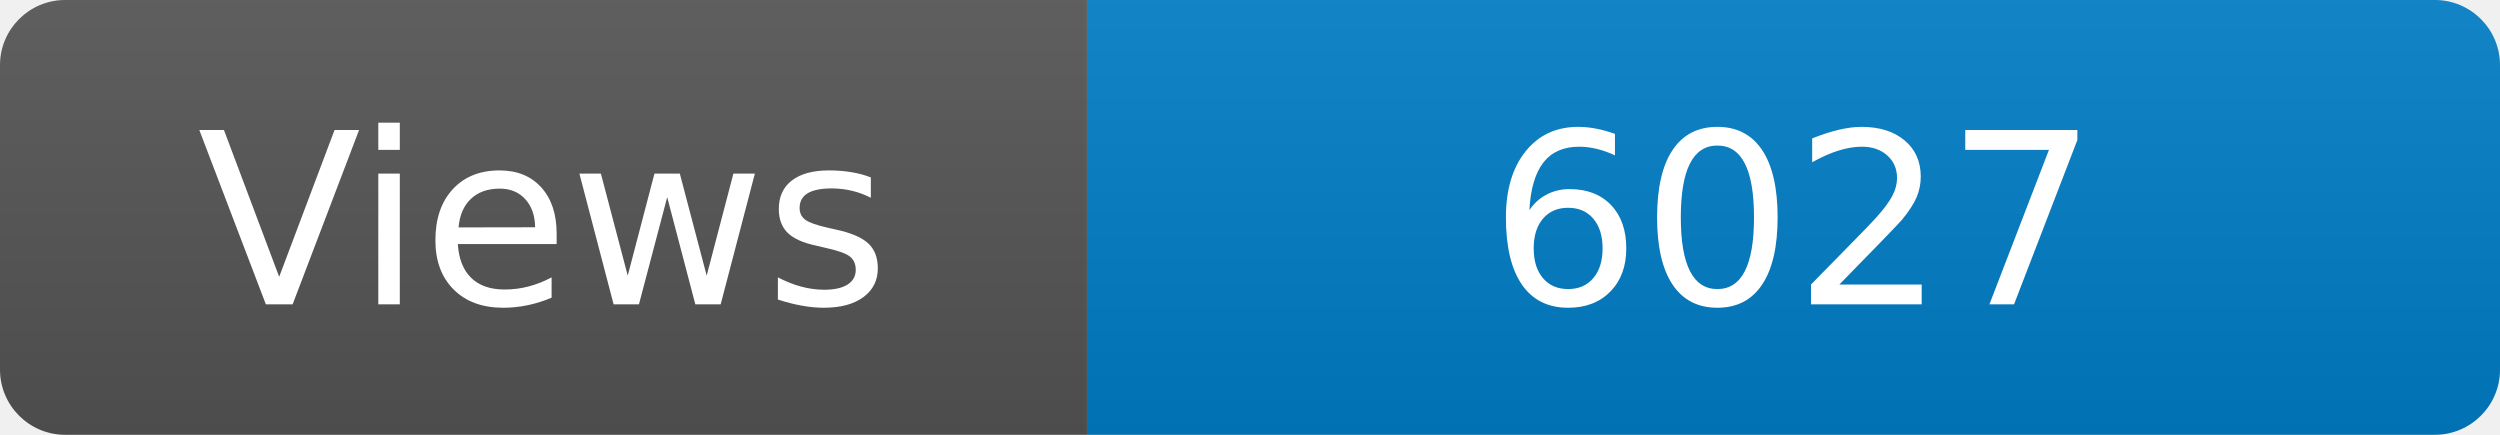
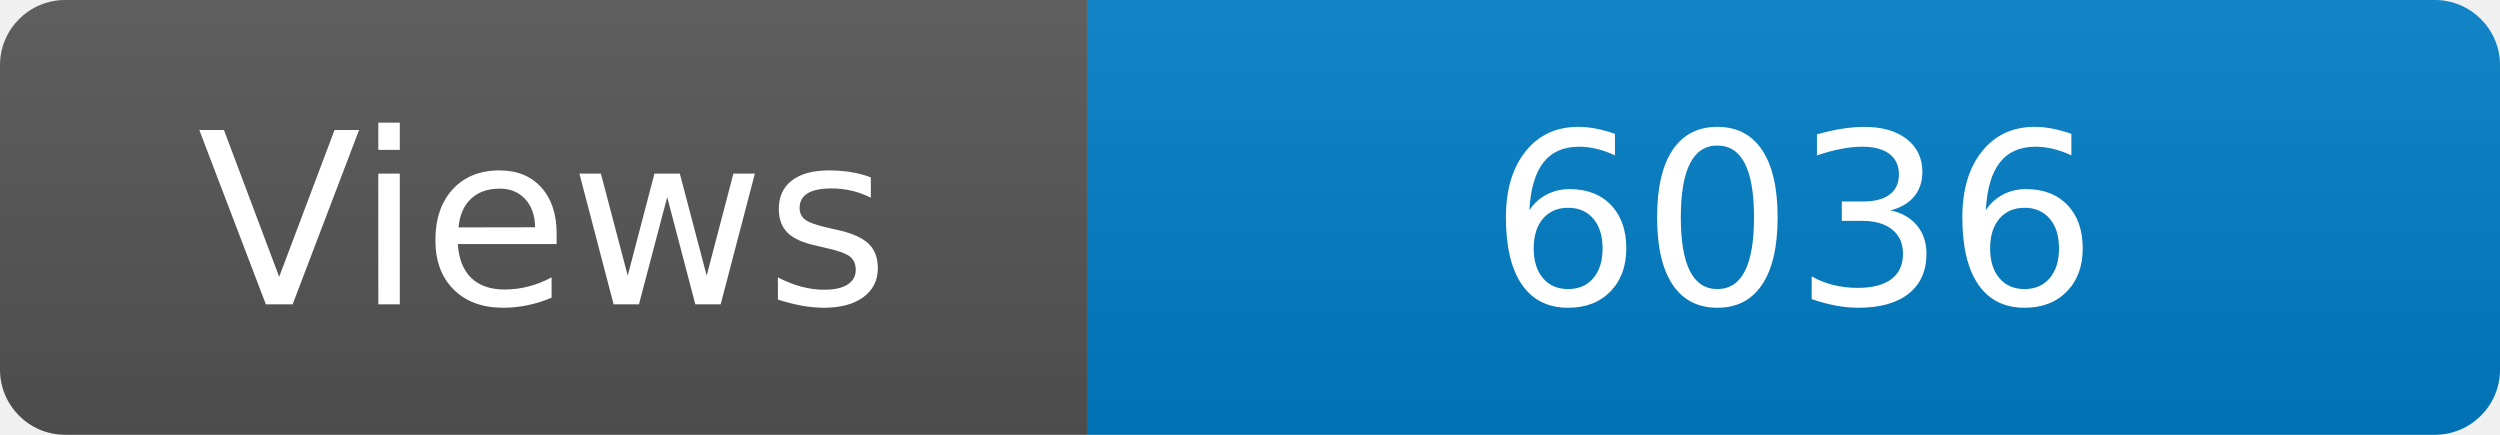
<svg xmlns="http://www.w3.org/2000/svg" width="115" height="20" role="img" aria-label="Maintained?: yes">
  <linearGradient id="s" x2="0" y2="100%">
    <stop offset="0" stop-color="#bbb" stop-opacity=".1" />
    <stop offset="1" stop-opacity=".1" />
  </linearGradient>
  <clipPath id="r">
    <rect width="115" height="20" rx="3" fill="#fff" />
  </clipPath>
  <g clip-path="url(#r)">
    <rect width="50" height="20" fill="#555" />
    <rect x="50" width="160" height="20" fill="#007ec6" />
    <rect width="115" height="20" fill="url(#s)" />
  </g>
  <g fill="#fff" text-anchor="middle" font-family="Verdana,Geneva,DejaVu Sans,sans-serif" font-size="110">
    <text x="250" y="140" transform="scale(.1)" fill="#fff">Views</text>
-     <text x="825" y="140" transform="scale(.1)" fill="#fff">6027</text>
+     <text x="825" y="140" transform="scale(.1)" fill="#fff">6036</text>
  </g>
</svg>
